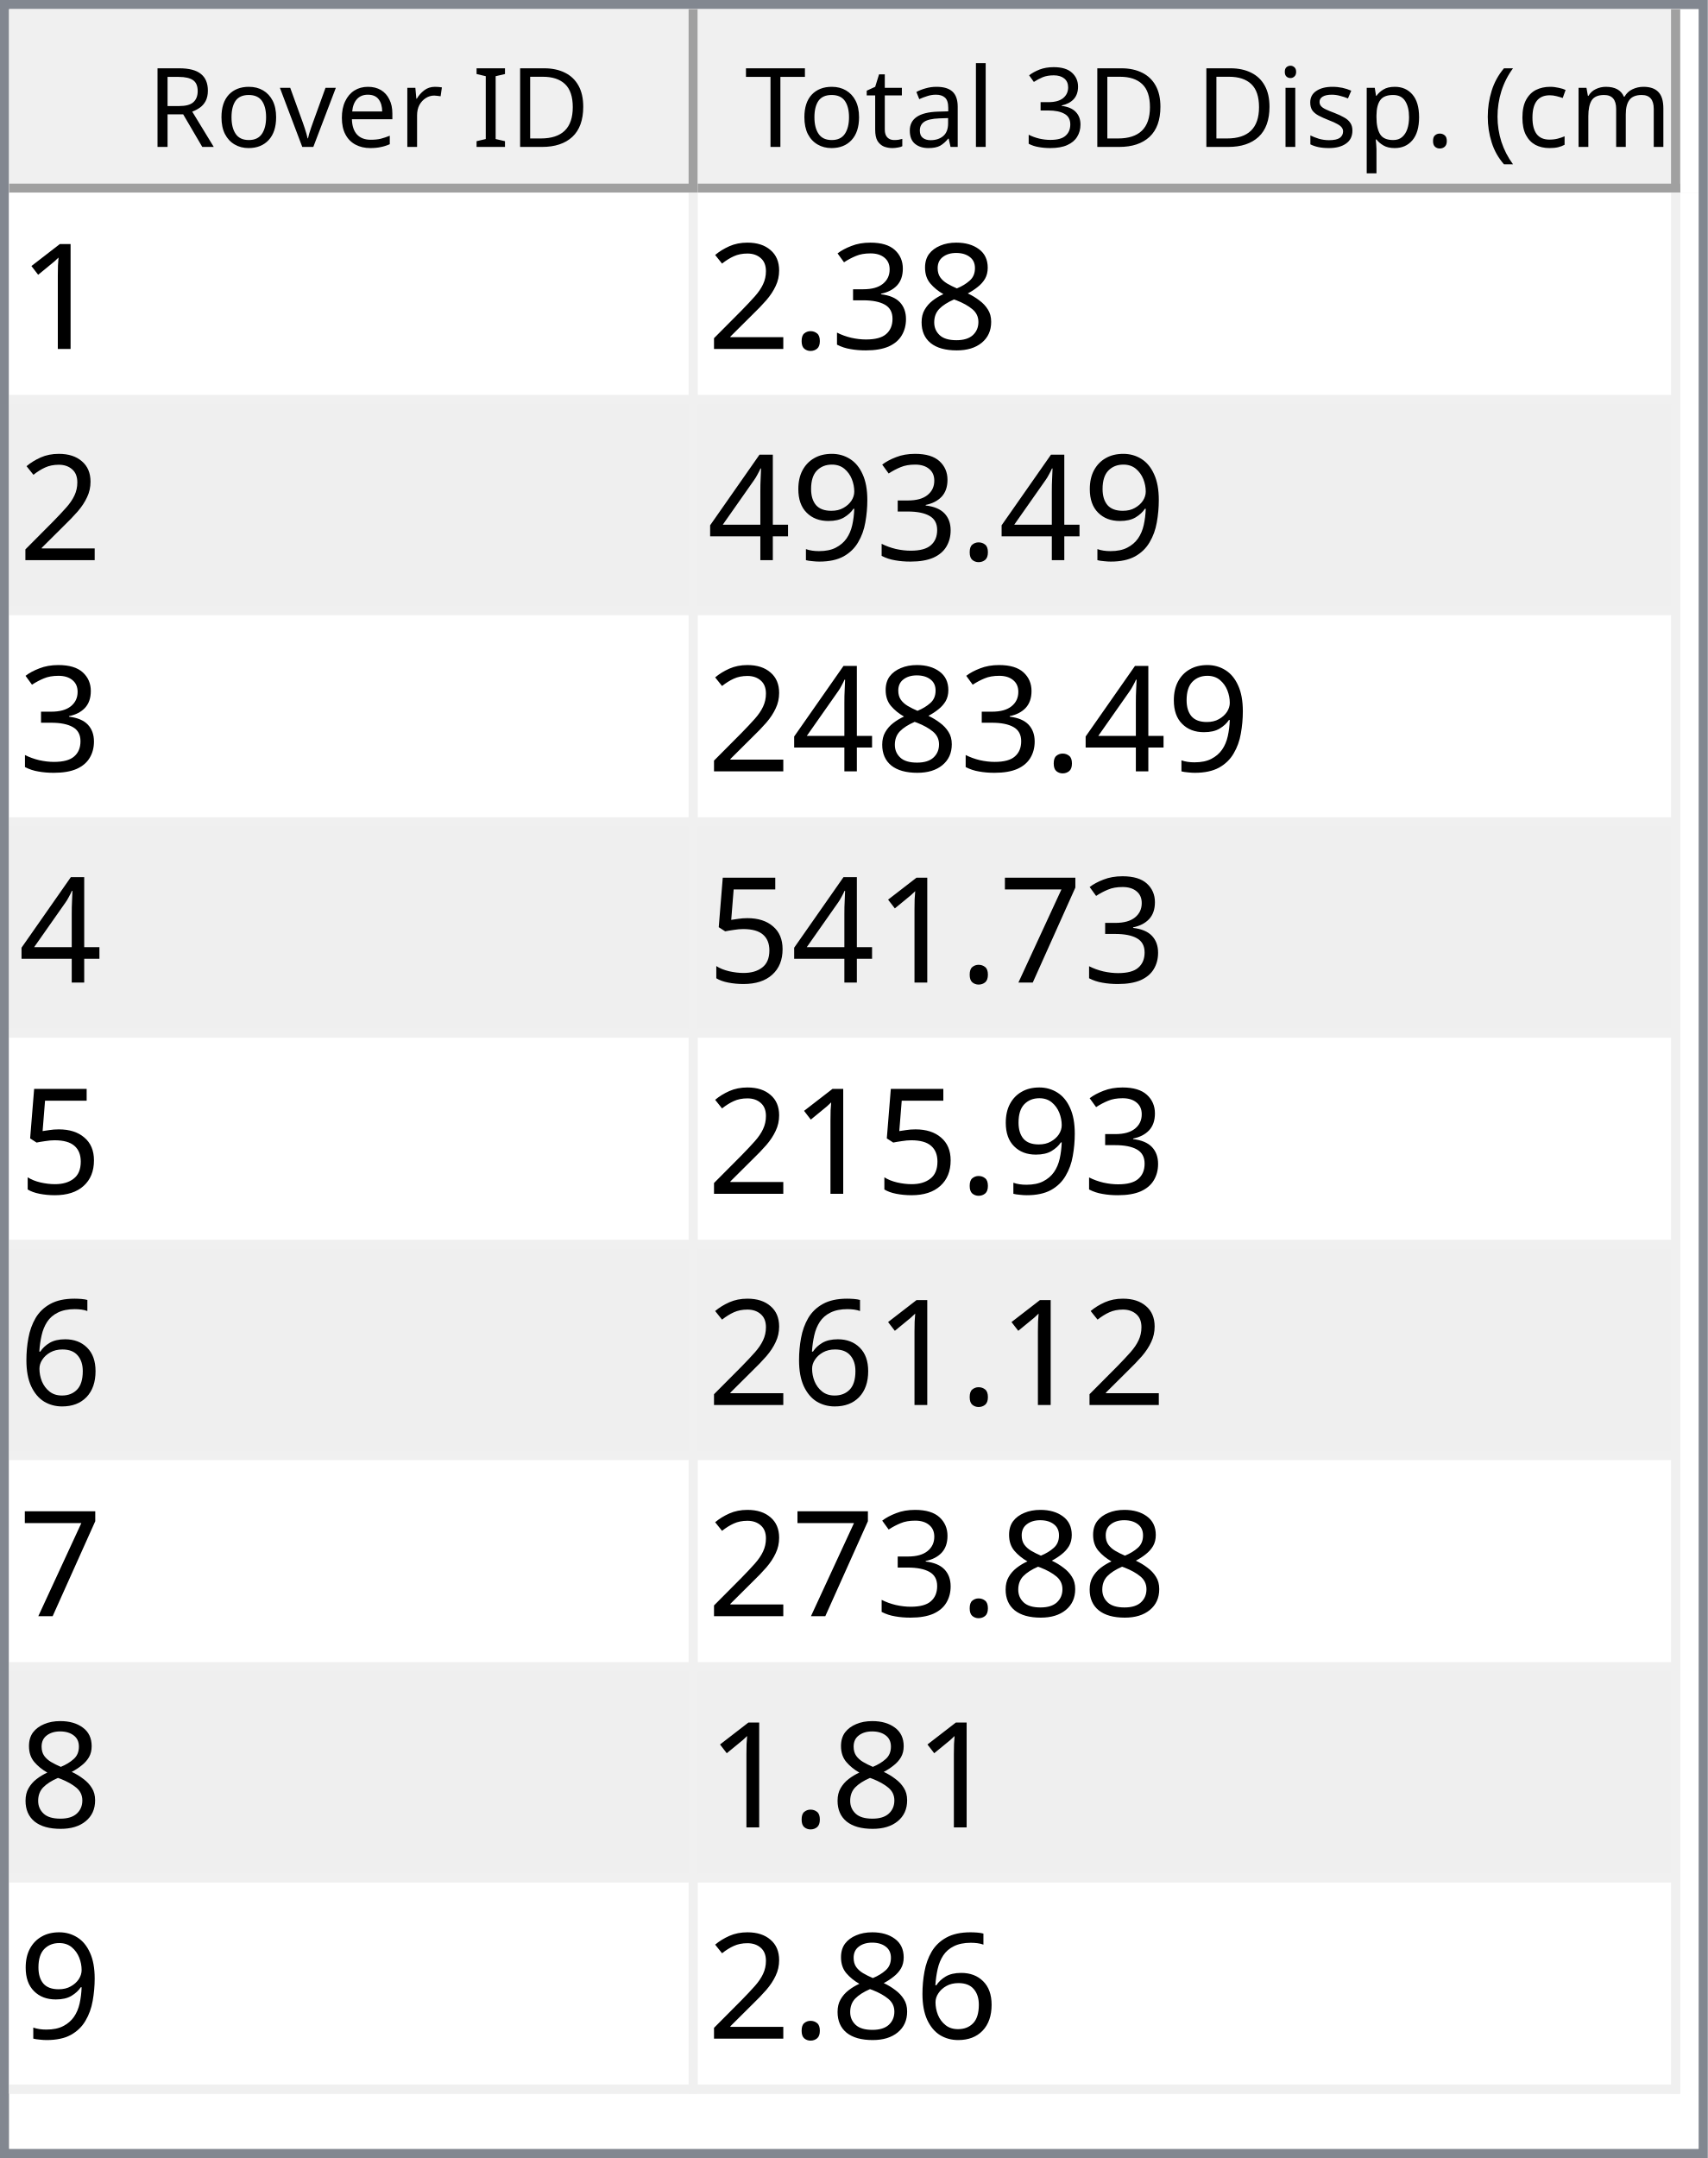
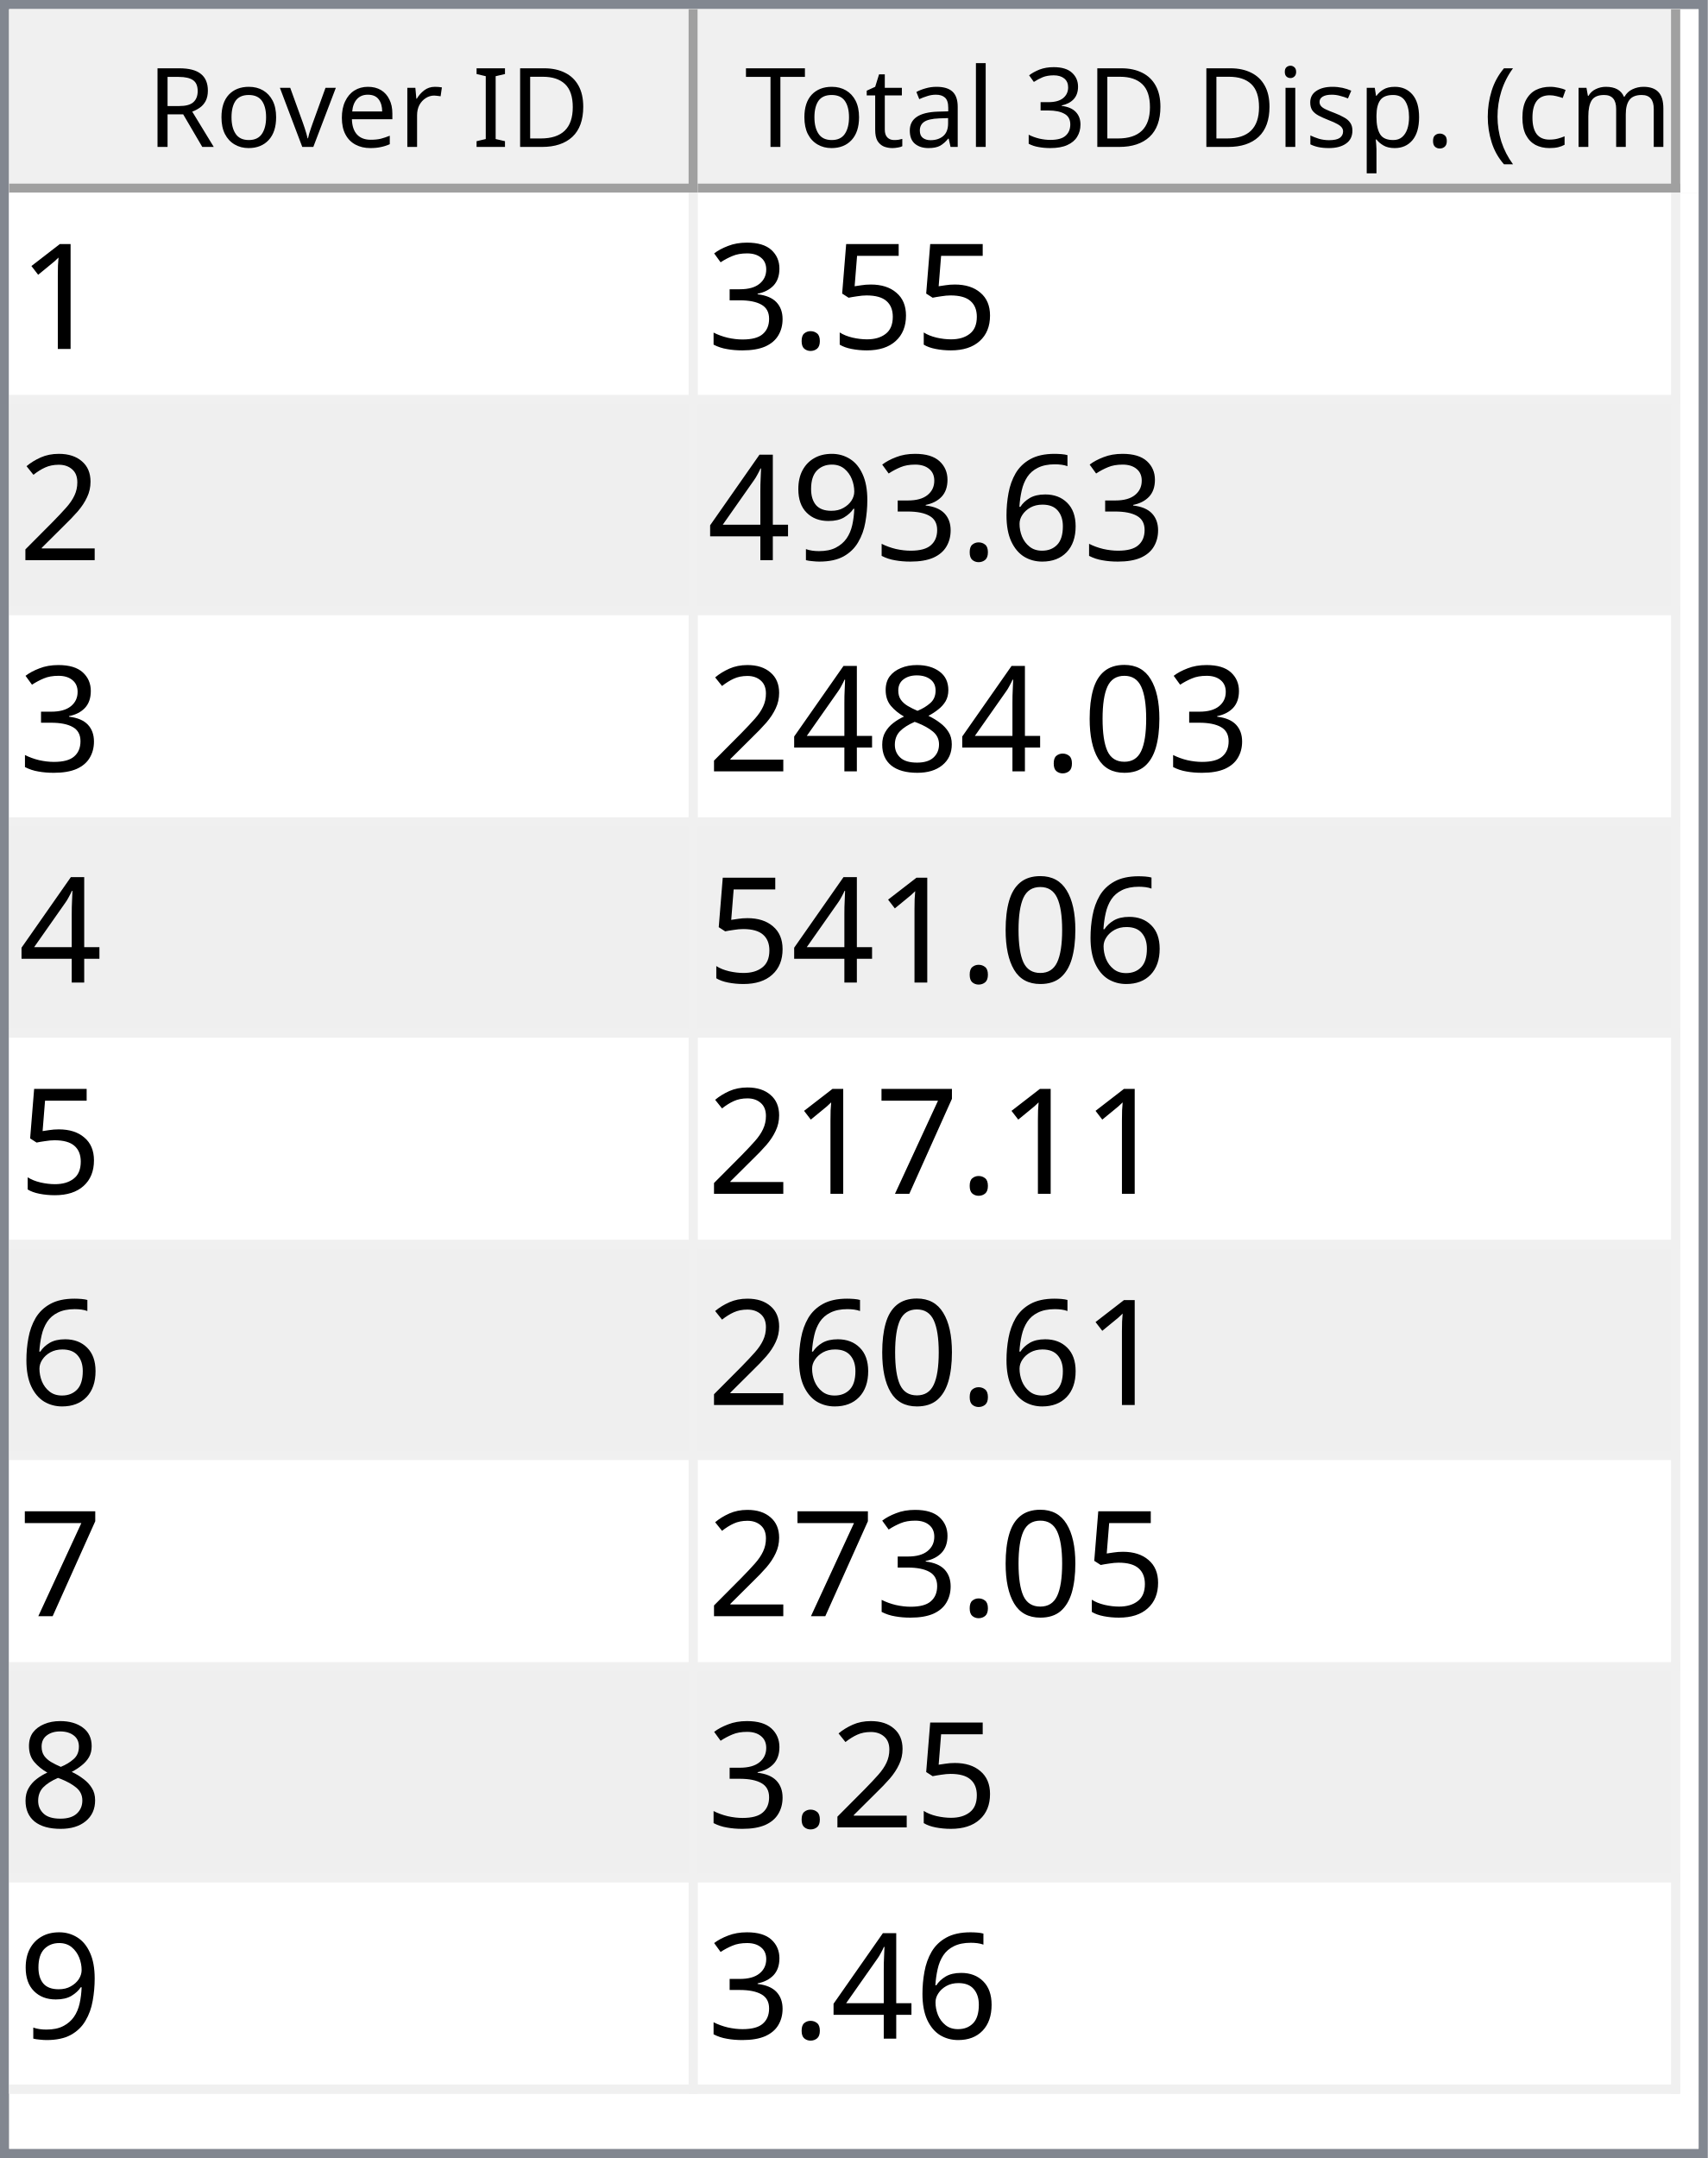
<svg xmlns="http://www.w3.org/2000/svg" style="fill-opacity:1; color-rendering:auto; color-interpolation:auto; text-rendering:auto; stroke:black; stroke-linecap:square; stroke-miterlimit:10; shape-rendering:auto; stroke-opacity:1; fill:black; stroke-dasharray:none; font-weight:normal; stroke-width:1; font-family:'Dialog'; font-style:normal; stroke-linejoin:miter; font-size:12px; stroke-dashoffset:0; image-rendering:auto;" width="186" height="235">
  <defs id="genericDefs" />
  <g>
    <defs id="defs1">
      <clipPath clipPathUnits="userSpaceOnUse" id="clipPath1">
        <path d="M0 0 L186 0 L186 235 L0 235 L0 0 Z" />
      </clipPath>
      <clipPath clipPathUnits="userSpaceOnUse" id="clipPath2">
        <path d="M0 0 L0 235 L186 235 L186 0 Z" />
      </clipPath>
      <clipPath clipPathUnits="userSpaceOnUse" id="clipPath3">
        <path d="M0 0 L0 20 L184 20 L184 0 Z" />
      </clipPath>
      <clipPath clipPathUnits="userSpaceOnUse" id="clipPath4">
        <path d="M0 0 L0 20 L75 20 L75 0 Z" />
      </clipPath>
      <clipPath clipPathUnits="userSpaceOnUse" id="clipPath5">
        <path d="M1 1 L1 19 L74 19 L74 1 Z" />
      </clipPath>
      <clipPath clipPathUnits="userSpaceOnUse" id="clipPath6">
        <path d="M0 0 L0 18 L73 18 L73 0 Z" />
      </clipPath>
      <clipPath clipPathUnits="userSpaceOnUse" id="clipPath7">
        <path d="M-0.5 -0.5 L-0.5 19.5 L74.5 19.5 L74.5 -0.5 Z" />
      </clipPath>
      <clipPath clipPathUnits="userSpaceOnUse" id="clipPath8">
        <path d="M0 0 L0 20 L107 20 L107 0 Z" />
      </clipPath>
      <clipPath clipPathUnits="userSpaceOnUse" id="clipPath9">
        <path d="M1 1 L1 19 L106 19 L106 1 Z" />
      </clipPath>
      <clipPath clipPathUnits="userSpaceOnUse" id="clipPath10">
        <path d="M0 0 L0 18 L105 18 L105 0 Z" />
      </clipPath>
      <clipPath clipPathUnits="userSpaceOnUse" id="clipPath11">
        <path d="M-0.5 -0.5 L-0.5 19.5 L106.5 19.5 L106.5 -0.5 Z" />
      </clipPath>
      <clipPath clipPathUnits="userSpaceOnUse" id="clipPath12">
        <path d="M0 0 L0 213 L184 213 L184 0 Z" />
      </clipPath>
      <clipPath clipPathUnits="userSpaceOnUse" id="clipPath13">
        <path d="M0 0 L0 207 L182 207 L182 0 Z" />
      </clipPath>
      <clipPath clipPathUnits="userSpaceOnUse" id="clipPath14">
        <path d="M-0.5 -0.5 L-0.5 206.5 L181.5 206.5 L181.5 -0.5 Z" />
      </clipPath>
      <clipPath clipPathUnits="userSpaceOnUse" id="clipPath15">
        <path d="M0 0 L0 22 L74 22 L74 0 Z" />
      </clipPath>
      <clipPath clipPathUnits="userSpaceOnUse" id="clipPath16">
        <path d="M0 0 L0 22 L106 22 L106 0 Z" />
      </clipPath>
      <font horiz-adv-x="64.551" id="font1">
        <font-face ascent="107.91" descent="25.098" units-per-em="100" style="font-style:normal; font-family:Segoe UI; font-weight:normal;" />
        <missing-glyph horiz-adv-x="64.551" d="M8.109 0 L8.109 68.266 L56.453 68.266 L56.453 0 L8.109 0 ZM15.328 7.234 L49.219 7.234 L49.219 61.031 L15.328 61.031 L15.328 7.234 Z" />
        <glyph unicode="D" horiz-adv-x="70.117" d="M9.188 0 L9.188 70.016 L28.516 70.016 Q65.531 70.016 65.531 35.891 Q65.531 19.672 55.25 9.836 Q44.969 0 27.734 0 L9.188 0 ZM17.391 62.594 L17.391 7.422 L27.828 7.422 Q41.609 7.422 49.273 14.797 Q56.938 22.172 56.938 35.688 Q56.938 62.594 28.328 62.594 L17.391 62.594 Z" />
        <glyph unicode="I" horiz-adv-x="26.611" d="M17.391 0 L9.188 0 L9.188 70.016 L17.391 70.016 L17.391 0 Z" />
        <glyph unicode=" " horiz-adv-x="27.393" d="" />
        <glyph unicode="r" horiz-adv-x="34.766" d="M34.188 41.891 Q32.078 43.5 28.125 43.5 Q23 43.5 19.555 38.672 Q16.109 33.844 16.109 25.484 L16.109 0 L8.109 0 L8.109 50 L16.109 50 L16.109 39.703 L16.312 39.703 Q18.016 44.969 21.531 47.922 Q25.047 50.875 29.391 50.875 Q32.516 50.875 34.188 50.203 L34.188 41.891 Z" />
        <glyph unicode="e" horiz-adv-x="52.295" d="M48.297 23 L12.984 23 Q13.188 14.656 17.484 10.109 Q21.781 5.562 29.297 5.562 Q37.75 5.562 44.828 11.141 L44.828 3.609 Q38.234 -1.172 27.391 -1.172 Q16.797 -1.172 10.742 5.641 Q4.688 12.453 4.688 24.812 Q4.688 36.469 11.305 43.82 Q17.922 51.172 27.734 51.172 Q37.547 51.172 42.922 44.828 Q48.297 38.484 48.297 27.203 L48.297 23 ZM40.094 29.781 Q40.047 36.719 36.75 40.578 Q33.453 44.438 27.594 44.438 Q21.922 44.438 17.969 40.383 Q14.016 36.328 13.094 29.781 L40.094 29.781 Z" />
        <glyph unicode="v" horiz-adv-x="47.9" d="M47.406 50 L27.484 0 L19.625 0 L0.688 50 L9.469 50 L22.172 13.672 Q23.578 9.672 23.922 6.688 L24.125 6.688 Q24.609 10.453 25.688 13.484 L38.969 50 L47.406 50 Z" />
        <glyph unicode="o" horiz-adv-x="58.594" d="M29 -1.172 Q17.922 -1.172 11.305 5.836 Q4.688 12.844 4.688 24.422 Q4.688 37.016 11.57 44.094 Q18.453 51.172 30.172 51.172 Q41.359 51.172 47.633 44.289 Q53.906 37.406 53.906 25.203 Q53.906 13.234 47.141 6.031 Q40.375 -1.172 29 -1.172 ZM29.594 44.438 Q21.875 44.438 17.383 39.188 Q12.891 33.938 12.891 24.703 Q12.891 15.828 17.43 10.695 Q21.969 5.562 29.594 5.562 Q37.359 5.562 41.531 10.594 Q45.703 15.625 45.703 24.906 Q45.703 34.281 41.531 39.359 Q37.359 44.438 29.594 44.438 Z" />
        <glyph unicode="R" horiz-adv-x="59.814" d="M59.375 0 L49.609 0 L37.891 19.625 Q36.281 22.359 34.766 24.289 Q33.25 26.219 31.664 27.438 Q30.078 28.656 28.25 29.219 Q26.422 29.781 24.125 29.781 L17.391 29.781 L17.391 0 L9.188 0 L9.188 70.016 L30.078 70.016 Q34.672 70.016 38.555 68.867 Q42.438 67.719 45.289 65.375 Q48.141 63.031 49.758 59.547 Q51.375 56.062 51.375 51.375 Q51.375 47.703 50.273 44.656 Q49.172 41.609 47.148 39.211 Q45.125 36.812 42.266 35.133 Q39.406 33.453 35.844 32.516 L35.844 32.328 Q37.594 31.547 38.891 30.547 Q40.188 29.547 41.359 28.18 Q42.531 26.812 43.68 25.078 Q44.828 23.344 46.234 21.047 L59.375 0 ZM17.391 62.594 L17.391 37.203 L28.516 37.203 Q31.594 37.203 34.203 38.133 Q36.812 39.062 38.719 40.797 Q40.625 42.531 41.703 45.047 Q42.781 47.562 42.781 50.688 Q42.781 56.297 39.141 59.445 Q35.5 62.594 28.609 62.594 L17.391 62.594 Z" />
        <glyph unicode=")" horiz-adv-x="30.176" d="M8.297 -15.922 L1.172 -15.922 Q16.406 2.344 16.406 26.812 Q16.406 51.469 1.078 70.016 L8.297 70.016 Q23.531 52.156 23.531 26.703 Q23.531 1.375 8.297 -15.922 Z" />
        <glyph unicode="m" horiz-adv-x="86.133" d="M79.109 0 L71.094 0 L71.094 28.719 Q71.094 37.016 68.531 40.727 Q65.969 44.438 59.906 44.438 Q54.781 44.438 51.195 39.75 Q47.609 35.062 47.609 28.516 L47.609 0 L39.594 0 L39.594 29.688 Q39.594 44.438 28.219 44.438 Q22.953 44.438 19.531 40.016 Q16.109 35.594 16.109 28.516 L16.109 0 L8.109 0 L8.109 50 L16.109 50 L16.109 42.094 L16.312 42.094 Q21.625 51.172 31.844 51.172 Q36.969 51.172 40.773 48.312 Q44.578 45.453 46 40.828 Q51.562 51.172 62.594 51.172 Q79.109 51.172 79.109 30.812 L79.109 0 Z" />
        <glyph unicode="c" horiz-adv-x="46.191" d="M42.188 2.297 Q36.422 -1.172 28.516 -1.172 Q17.828 -1.172 11.258 5.789 Q4.688 12.75 4.688 23.828 Q4.688 36.188 11.766 43.68 Q18.844 51.172 30.672 51.172 Q37.25 51.172 42.281 48.734 L42.281 40.531 Q36.719 44.438 30.375 44.438 Q22.703 44.438 17.797 38.945 Q12.891 33.453 12.891 24.516 Q12.891 15.719 17.508 10.641 Q22.125 5.562 29.891 5.562 Q36.422 5.562 42.188 9.906 L42.188 2.297 Z" />
        <glyph unicode="(" horiz-adv-x="30.176" d="M29.109 -15.922 L21.969 -15.922 Q6.844 1.375 6.844 26.703 Q6.844 52.156 21.969 70.016 L29.203 70.016 Q13.875 51.469 13.875 26.812 Q13.875 2.344 29.109 -15.922 Z" />
        <glyph unicode="." horiz-adv-x="21.68" d="M10.891 -1.078 Q8.641 -1.078 7.055 0.539 Q5.469 2.156 5.469 4.391 Q5.469 6.641 7.055 8.273 Q8.641 9.906 10.891 9.906 Q13.188 9.906 14.797 8.273 Q16.406 6.641 16.406 4.391 Q16.406 2.156 14.797 0.539 Q13.188 -1.078 10.891 -1.078 Z" />
        <glyph unicode="p" horiz-adv-x="58.789" d="M16.312 7.234 L16.109 7.234 L16.109 -23 L8.109 -23 L8.109 50 L16.109 50 L16.109 41.219 L16.312 41.219 Q22.219 51.172 33.594 51.172 Q43.266 51.172 48.688 44.461 Q54.109 37.75 54.109 26.469 Q54.109 13.922 48 6.375 Q41.891 -1.172 31.297 -1.172 Q21.578 -1.172 16.312 7.234 ZM16.109 27.391 L16.109 20.406 Q16.109 14.203 20.141 9.883 Q24.172 5.562 30.375 5.562 Q37.641 5.562 41.773 11.133 Q45.906 16.703 45.906 26.609 Q45.906 34.969 42.047 39.703 Q38.188 44.438 31.594 44.438 Q24.609 44.438 20.359 39.578 Q16.109 34.719 16.109 27.391 Z" />
        <glyph unicode="s" horiz-adv-x="42.432" d="M5.078 1.812 L5.078 10.406 Q11.625 5.562 19.484 5.562 Q30.031 5.562 30.031 12.594 Q30.031 14.594 29.125 15.992 Q28.219 17.391 26.68 18.461 Q25.141 19.531 23.07 20.383 Q21 21.234 18.609 22.172 Q15.281 23.484 12.766 24.828 Q10.25 26.172 8.57 27.859 Q6.891 29.547 6.031 31.695 Q5.172 33.844 5.172 36.719 Q5.172 40.234 6.789 42.945 Q8.406 45.656 11.086 47.484 Q13.766 49.312 17.211 50.242 Q20.656 51.172 24.312 51.172 Q30.812 51.172 35.938 48.922 L35.938 40.828 Q30.422 44.438 23.25 44.438 Q21 44.438 19.195 43.922 Q17.391 43.406 16.094 42.477 Q14.797 41.547 14.086 40.258 Q13.375 38.969 13.375 37.406 Q13.375 35.453 14.086 34.133 Q14.797 32.812 16.164 31.789 Q17.531 30.766 19.484 29.938 Q21.438 29.109 23.922 28.125 Q27.25 26.859 29.883 25.516 Q32.516 24.172 34.375 22.484 Q36.234 20.797 37.234 18.602 Q38.234 16.406 38.234 13.375 Q38.234 9.672 36.602 6.938 Q34.969 4.203 32.234 2.398 Q29.5 0.594 25.93 -0.289 Q22.359 -1.172 18.453 -1.172 Q10.75 -1.172 5.078 1.812 Z" />
        <glyph unicode="i" horiz-adv-x="24.219" d="M12.203 62.703 Q10.062 62.703 8.547 64.164 Q7.031 65.625 7.031 67.875 Q7.031 70.125 8.547 71.609 Q10.062 73.094 12.203 73.094 Q14.406 73.094 15.945 71.609 Q17.484 70.125 17.484 67.875 Q17.484 65.719 15.945 64.211 Q14.406 62.703 12.203 62.703 ZM16.109 0 L8.109 0 L8.109 50 L16.109 50 L16.109 0 Z" />
        <glyph unicode="3" horiz-adv-x="53.906" d="M46.531 19.828 Q46.531 15.094 44.75 11.211 Q42.969 7.328 39.719 4.57 Q36.469 1.812 31.93 0.297 Q27.391 -1.219 21.922 -1.219 Q11.922 -1.219 6 2.594 L6 11.188 Q13.094 5.609 22.219 5.609 Q25.875 5.609 28.828 6.539 Q31.781 7.469 33.906 9.227 Q36.031 10.984 37.18 13.477 Q38.328 15.969 38.328 19.094 Q38.328 32.812 18.797 32.812 L12.984 32.812 L12.984 39.594 L18.5 39.594 Q35.797 39.594 35.797 52.484 Q35.797 64.406 22.609 64.406 Q15.188 64.406 8.688 59.422 L8.688 67.188 Q15.375 71.188 24.609 71.188 Q29 71.188 32.57 69.969 Q36.141 68.75 38.68 66.555 Q41.219 64.359 42.609 61.281 Q44 58.203 44 54.5 Q44 40.672 30.031 36.719 L30.031 36.531 Q33.594 36.141 36.625 34.797 Q39.656 33.453 41.852 31.305 Q44.047 29.156 45.289 26.25 Q46.531 23.344 46.531 19.828 Z" />
        <glyph unicode="l" horiz-adv-x="24.219" d="M16.109 0 L8.109 0 L8.109 74.031 L16.109 74.031 L16.109 0 Z" />
        <glyph unicode="a" horiz-adv-x="50.879" d="M43.891 0 L35.891 0 L35.891 7.812 L35.688 7.812 Q30.469 -1.172 20.312 -1.172 Q12.844 -1.172 8.617 2.781 Q4.391 6.734 4.391 13.281 Q4.391 27.297 20.906 29.594 L35.891 31.688 Q35.891 44.438 25.594 44.438 Q16.547 44.438 9.281 38.281 L9.281 46.484 Q16.656 51.172 26.266 51.172 Q43.891 51.172 43.891 32.516 L43.891 0 ZM35.891 25.297 L23.828 23.641 Q18.266 22.859 15.43 20.875 Q12.594 18.891 12.594 13.875 Q12.594 10.203 15.211 7.883 Q17.828 5.562 22.172 5.562 Q28.125 5.562 32.008 9.742 Q35.891 13.922 35.891 20.312 L35.891 25.297 Z" />
        <glyph unicode="t" horiz-adv-x="33.887" d="M31.297 0.484 Q28.469 -1.078 23.828 -1.078 Q10.688 -1.078 10.688 13.578 L10.688 43.172 L2.094 43.172 L2.094 50 L10.688 50 L10.688 62.203 L18.703 64.797 L18.703 50 L31.297 50 L31.297 43.172 L18.703 43.172 L18.703 14.984 Q18.703 9.969 20.414 7.82 Q22.125 5.672 26.078 5.672 Q29.109 5.672 31.297 7.328 L31.297 0.484 Z" />
        <glyph unicode="T" horiz-adv-x="52.393" d="M50.594 62.594 L30.375 62.594 L30.375 0 L22.172 0 L22.172 62.594 L2 62.594 L2 70.016 L50.594 70.016 L50.594 62.594 Z" />
      </font>
      <font horiz-adv-x="75.0" id="font2">
        <font-face ascent="100.537" descent="21.973" units-per-em="100" style="font-style:normal; font-family:sans-serif; font-weight:normal;" />
        <missing-glyph horiz-adv-x="75.0" d="M12.5 0 L12.5 62.5 L62.5 62.5 L62.5 0 L12.5 0 ZM14.062 1.562 L60.938 1.562 L60.938 60.938 L14.062 60.938 L14.062 1.562 Z" />
        <glyph unicode="1" horiz-adv-x="55.615" d="M37.25 0 L28.469 0 L28.469 56 Q25.297 52.984 20.141 49.953 Q14.984 46.922 10.891 45.406 L10.891 53.906 Q18.266 57.375 23.781 62.305 Q29.297 67.234 31.594 71.875 L37.25 71.875 L37.25 0 Z" />
-         <glyph unicode="8" horiz-adv-x="55.615" d="M17.672 38.812 Q12.203 40.828 9.57 44.539 Q6.938 48.25 6.938 53.422 Q6.938 61.234 12.555 66.555 Q18.172 71.875 27.484 71.875 Q36.859 71.875 42.578 66.43 Q48.297 60.984 48.297 53.172 Q48.297 48.188 45.68 44.508 Q43.062 40.828 37.75 38.812 Q44.344 36.672 47.781 31.883 Q51.219 27.094 51.219 20.453 Q51.219 11.281 44.727 5.031 Q38.234 -1.219 27.641 -1.219 Q17.047 -1.219 10.547 5.055 Q4.047 11.328 4.047 20.703 Q4.047 27.688 7.594 32.398 Q11.141 37.109 17.672 38.812 ZM15.922 53.719 Q15.922 48.641 19.195 45.414 Q22.469 42.188 27.688 42.188 Q32.766 42.188 36.016 45.383 Q39.266 48.578 39.266 53.219 Q39.266 58.062 35.914 61.359 Q32.562 64.656 27.594 64.656 Q22.562 64.656 19.242 61.43 Q15.922 58.203 15.922 53.719 ZM13.094 20.656 Q13.094 16.891 14.875 13.375 Q16.656 9.859 20.172 7.93 Q23.688 6 27.734 6 Q34.031 6 38.133 10.055 Q42.234 14.109 42.234 20.359 Q42.234 26.703 38.016 30.859 Q33.797 35.016 27.438 35.016 Q21.234 35.016 17.164 30.914 Q13.094 26.812 13.094 20.656 Z" />
+         <glyph unicode="5" horiz-adv-x="55.615" d="M4.156 18.75 L13.375 19.531 Q14.406 12.797 18.141 9.398 Q21.875 6 27.156 6 Q33.5 6 37.891 10.789 Q42.281 15.578 42.281 23.484 Q42.281 31 38.062 35.352 Q33.844 39.703 27 39.703 Q22.75 39.703 19.336 37.773 Q15.922 35.844 13.969 32.766 L5.719 33.844 L12.641 70.609 L48.25 70.609 L48.25 62.203 L19.672 62.203 L15.828 42.969 Q22.266 47.469 29.344 47.469 Q38.719 47.469 45.164 40.969 Q51.609 34.469 51.609 24.266 Q51.609 14.547 45.953 7.469 Q39.062 -1.219 27.156 -1.219 Q17.391 -1.219 11.211 4.25 Q5.031 9.719 4.156 18.75 Z" />
+         <glyph unicode="." horiz-adv-x="27.783" d="M9.078 0 L9.078 10.016 L19.094 10.016 L19.094 0 L9.078 0 Z" />
        <glyph unicode="3" horiz-adv-x="55.615" d="M4.203 18.891 L12.984 20.062 Q14.5 12.594 18.141 9.297 Q21.781 6 27 6 Q33.203 6 37.477 10.297 Q41.75 14.594 41.75 20.953 Q41.75 27 37.797 30.93 Q33.844 34.859 27.734 34.859 Q25.25 34.859 21.531 33.891 L22.516 41.609 Q23.391 41.5 23.922 41.5 Q29.547 41.5 34.039 44.43 Q38.531 47.359 38.531 53.469 Q38.531 58.297 35.258 61.477 Q31.984 64.656 26.812 64.656 Q21.688 64.656 18.266 61.43 Q14.844 58.203 13.875 51.766 L5.078 53.328 Q6.688 62.156 12.398 67.016 Q18.109 71.875 26.609 71.875 Q32.469 71.875 37.398 69.359 Q42.328 66.844 44.945 62.5 Q47.562 58.156 47.562 53.266 Q47.562 48.641 45.07 44.828 Q42.578 41.016 37.703 38.766 Q44.047 37.312 47.562 32.695 Q51.078 28.078 51.078 21.141 Q51.078 11.766 44.242 5.25 Q37.406 -1.266 26.953 -1.266 Q17.531 -1.266 11.305 4.352 Q5.078 9.969 4.203 18.891 Z" />
-         <glyph unicode="." horiz-adv-x="27.783" d="M9.078 0 L9.078 10.016 L19.094 10.016 L19.094 0 L9.078 0 Z" />
        <glyph unicode="2" horiz-adv-x="55.615" d="M50.344 8.453 L50.344 0 L3.031 0 Q2.938 3.172 4.047 6.109 Q5.859 10.938 9.836 15.625 Q13.812 20.312 21.344 26.469 Q33.016 36.031 37.117 41.625 Q41.219 47.219 41.219 52.203 Q41.219 57.422 37.477 61.008 Q33.734 64.594 27.734 64.594 Q21.391 64.594 17.578 60.789 Q13.766 56.984 13.719 50.25 L4.688 51.172 Q5.609 61.281 11.664 66.578 Q17.719 71.875 27.938 71.875 Q38.234 71.875 44.242 66.164 Q50.25 60.453 50.25 52 Q50.25 47.703 48.492 43.555 Q46.734 39.406 42.656 34.812 Q38.578 30.219 29.109 22.219 Q21.188 15.578 18.945 13.211 Q16.703 10.844 15.234 8.453 L50.344 8.453 Z" />
+         <glyph unicode="6" horiz-adv-x="55.615" d="M49.75 54.047 L41.016 53.375 Q39.844 58.547 37.703 60.891 Q34.125 64.656 28.906 64.656 Q24.703 64.656 21.531 62.312 Q17.391 59.281 14.992 53.469 Q12.594 47.656 12.5 36.922 Q15.672 41.75 20.266 44.094 Q24.859 46.438 29.891 46.438 Q38.672 46.438 44.852 39.969 Q51.031 33.5 51.031 23.25 Q51.031 16.5 48.125 10.719 Q45.219 4.938 40.141 1.859 Q35.062 -1.219 28.609 -1.219 Q17.625 -1.219 10.695 6.859 Q3.766 14.938 3.766 33.5 Q3.766 54.25 11.422 63.672 Q18.109 71.875 29.438 71.875 Q37.891 71.875 43.289 67.141 Q48.688 62.406 49.75 54.047 ZM13.875 23.188 Q13.875 18.656 15.797 14.508 Q17.719 10.359 21.188 8.18 Q24.656 6 28.469 6 Q34.031 6 38.039 10.492 Q42.047 14.984 42.047 22.703 Q42.047 30.125 38.086 34.398 Q34.125 38.672 28.125 38.672 Q22.172 38.672 18.023 34.398 Q13.875 30.125 13.875 23.188 Z" />
        <glyph unicode="9" horiz-adv-x="55.615" d="M5.469 16.547 L13.922 17.328 Q14.984 11.375 18.016 8.688 Q21.047 6 25.781 6 Q29.828 6 32.883 7.859 Q35.938 9.719 37.891 12.82 Q39.844 15.922 41.164 21.195 Q42.484 26.469 42.484 31.938 Q42.484 32.516 42.438 33.688 Q39.797 29.5 35.234 26.883 Q30.672 24.266 25.344 24.266 Q16.453 24.266 10.305 30.711 Q4.156 37.156 4.156 47.703 Q4.156 58.594 10.578 65.234 Q17 71.875 26.656 71.875 Q33.641 71.875 39.43 68.117 Q45.219 64.359 48.219 57.398 Q51.219 50.438 51.219 37.25 Q51.219 23.531 48.242 15.406 Q45.266 7.281 39.383 3.031 Q33.5 -1.219 25.594 -1.219 Q17.188 -1.219 11.867 3.445 Q6.547 8.109 5.469 16.547 ZM41.453 48.141 Q41.453 55.719 37.43 60.156 Q33.406 64.594 27.734 64.594 Q21.875 64.594 17.531 59.812 Q13.188 55.031 13.188 47.406 Q13.188 40.578 17.312 36.305 Q21.438 32.031 27.484 32.031 Q33.594 32.031 37.523 36.305 Q41.453 40.578 41.453 48.141 Z" />
        <glyph unicode="4" horiz-adv-x="55.615" d="M32.328 0 L32.328 17.141 L1.266 17.141 L1.266 25.203 L33.938 71.578 L41.109 71.578 L41.109 25.203 L50.781 25.203 L50.781 17.141 L41.109 17.141 L41.109 0 L32.328 0 ZM32.328 25.203 L32.328 57.469 L9.906 25.203 L32.328 25.203 Z" />
+         <glyph unicode="0" horiz-adv-x="55.615" d="M4.156 35.297 Q4.156 48 6.766 55.742 Q9.375 63.484 14.523 67.68 Q19.672 71.875 27.484 71.875 Q33.25 71.875 37.594 69.555 Q41.938 67.234 44.773 62.867 Q47.609 58.5 49.219 52.227 Q50.828 45.953 50.828 35.297 Q50.828 22.703 48.242 14.969 Q45.656 7.234 40.508 3.008 Q35.359 -1.219 27.484 -1.219 Q17.141 -1.219 11.234 6.203 Q4.156 15.141 4.156 35.297 ZM13.188 35.297 Q13.188 17.672 17.312 11.836 Q21.438 6 27.484 6 Q33.547 6 37.672 11.859 Q41.797 17.719 41.797 35.297 Q41.797 52.984 37.672 58.789 Q33.547 64.594 27.391 64.594 Q21.344 64.594 17.719 59.469 Q13.188 52.938 13.188 35.297 Z" />
+         <glyph unicode="8" horiz-adv-x="55.615" d="M17.672 38.812 Q12.203 40.828 9.57 44.539 Q6.938 48.25 6.938 53.422 Q6.938 61.234 12.555 66.555 Q18.172 71.875 27.484 71.875 Q36.859 71.875 42.578 66.43 Q48.297 60.984 48.297 53.172 Q48.297 48.188 45.68 44.508 Q43.062 40.828 37.75 38.812 Q44.344 36.672 47.781 31.883 Q51.219 27.094 51.219 20.453 Q51.219 11.281 44.727 5.031 Q38.234 -1.219 27.641 -1.219 Q17.047 -1.219 10.547 5.055 Q4.047 11.328 4.047 20.703 Q4.047 27.688 7.594 32.398 Q11.141 37.109 17.672 38.812 ZM15.922 53.719 Q15.922 48.641 19.195 45.414 Q22.469 42.188 27.688 42.188 Q32.766 42.188 36.016 45.383 Q39.266 48.578 39.266 53.219 Q39.266 58.062 35.914 61.359 Q32.562 64.656 27.594 64.656 Q22.562 64.656 19.242 61.43 Q15.922 58.203 15.922 53.719 ZM13.094 20.656 Q13.094 16.891 14.875 13.375 Q16.656 9.859 20.172 7.93 Q23.688 6 27.734 6 Q34.031 6 38.133 10.055 Q42.234 14.109 42.234 20.359 Q42.234 26.703 38.016 30.859 Q33.797 35.016 27.438 35.016 Q21.234 35.016 17.164 30.914 Q13.094 26.812 13.094 20.656 Z" />
        <glyph unicode="7" horiz-adv-x="55.615" d="M4.734 62.203 L4.734 70.656 L51.078 70.656 L51.078 63.812 Q44.234 56.547 37.523 44.484 Q30.812 32.422 27.156 19.672 Q24.516 10.688 23.781 0 L14.75 0 Q14.891 8.453 18.062 20.414 Q21.234 32.375 27.172 43.484 Q33.109 54.594 39.797 62.203 L4.734 62.203 Z" />
-         <glyph unicode="5" horiz-adv-x="55.615" d="M4.156 18.75 L13.375 19.531 Q14.406 12.797 18.141 9.398 Q21.875 6 27.156 6 Q33.5 6 37.891 10.789 Q42.281 15.578 42.281 23.484 Q42.281 31 38.062 35.352 Q33.844 39.703 27 39.703 Q22.75 39.703 19.336 37.773 Q15.922 35.844 13.969 32.766 L5.719 33.844 L12.641 70.609 L48.25 70.609 L48.25 62.203 L19.672 62.203 L15.828 42.969 Q22.266 47.469 29.344 47.469 Q38.719 47.469 45.164 40.969 Q51.609 34.469 51.609 24.266 Q51.609 14.547 45.953 7.469 Q39.062 -1.219 27.156 -1.219 Q17.391 -1.219 11.211 4.25 Q5.031 9.719 4.156 18.75 Z" />
-         <glyph unicode="6" horiz-adv-x="55.615" d="M49.75 54.047 L41.016 53.375 Q39.844 58.547 37.703 60.891 Q34.125 64.656 28.906 64.656 Q24.703 64.656 21.531 62.312 Q17.391 59.281 14.992 53.469 Q12.594 47.656 12.5 36.922 Q15.672 41.75 20.266 44.094 Q24.859 46.438 29.891 46.438 Q38.672 46.438 44.852 39.969 Q51.031 33.5 51.031 23.25 Q51.031 16.5 48.125 10.719 Q45.219 4.938 40.141 1.859 Q35.062 -1.219 28.609 -1.219 Q17.625 -1.219 10.695 6.859 Q3.766 14.938 3.766 33.5 Q3.766 54.25 11.422 63.672 Q18.109 71.875 29.438 71.875 Q37.891 71.875 43.289 67.141 Q48.688 62.406 49.75 54.047 ZM13.875 23.188 Q13.875 18.656 15.797 14.508 Q17.719 10.359 21.188 8.18 Q24.656 6 28.469 6 Q34.031 6 38.039 10.492 Q42.047 14.984 42.047 22.703 Q42.047 30.125 38.086 34.398 Q34.125 38.672 28.125 38.672 Q22.172 38.672 18.023 34.398 Q13.875 30.125 13.875 23.188 Z" />
      </font>
    </defs>
    <g style="fill:white; stroke:white;">
      <rect x="0" y="0" width="186" style="clip-path:url(#clipPath1); stroke:none;" height="235" />
    </g>
    <g style="fill:white; text-rendering:optimizeSpeed; color-rendering:optimizeSpeed; image-rendering:optimizeSpeed; shape-rendering:crispEdges; stroke:white; color-interpolation:sRGB;">
      <rect x="0" width="186" height="235" y="0" style="stroke:none;" />
      <path style="stroke:none;" d="M0 235 L186 235 L186 0 L0 0 Z" />
    </g>
    <g style="fill:rgb(240,240,240); font-family:'Segoe UI'; stroke:rgb(240,240,240);">
      <rect x="0" y="0" width="186" style="clip-path:url(#clipPath2); stroke:none;" height="235" />
    </g>
    <g style="fill:rgb(130,135,144); font-family:'Segoe UI'; stroke:rgb(130,135,144);">
      <path d="M0 0 L186 0 L186 235 L0 235 L0 0 ZM1 1 L185 1 L185 234 L1 234 L1 1 Z" style="fill-rule:evenodd; clip-path:url(#clipPath2); stroke:none;" />
    </g>
    <g style="fill:white; font-family:'Segoe UI'; stroke:white;" transform="translate(1,1)">
      <rect x="0" y="0" width="184" style="clip-path:url(#clipPath3); stroke:none;" height="20" />
    </g>
    <g style="fill:rgb(240,240,240); font-family:'Segoe UI'; stroke:rgb(240,240,240);" transform="translate(1,1)">
      <rect x="0" y="0" width="75" style="clip-path:url(#clipPath4); stroke:none;" height="20" />
    </g>
    <g style="font-family:'Segoe UI';" transform="translate(2,2)">
      <text x="14" xml:space="preserve" y="14" style="clip-path:url(#clipPath6); stroke:none;">Rover ID</text>
    </g>
    <g style="fill:rgb(160,160,160); font-family:'Segoe UI'; stroke:rgb(160,160,160); stroke-linejoin:bevel;" transform="translate(1.5,1.5)">
      <line x1="74" x2="74" y1="0" style="fill:none; clip-path:url(#clipPath7);" y2="19" />
    </g>
    <g style="fill:rgb(160,160,160); font-family:'Segoe UI'; stroke:rgb(160,160,160); stroke-linejoin:bevel;" transform="matrix(1,0,0,1,1,1) translate(0.5,0.5)">
      <line x1="0" x2="74" y1="19" style="fill:none; clip-path:url(#clipPath7);" y2="19" />
    </g>
    <g style="fill:rgb(240,240,240); font-family:'Segoe UI'; stroke:rgb(240,240,240);" transform="translate(76,1)">
      <rect x="0" y="0" width="107" style="clip-path:url(#clipPath8); stroke:none;" height="20" />
    </g>
    <g style="font-family:'Segoe UI';" transform="translate(77,2)">
      <text x="1" xml:space="preserve" y="14" style="clip-path:url(#clipPath10); stroke:none;"> Total 3D Disp. (cm)</text>
    </g>
    <g style="fill:rgb(160,160,160); font-family:'Segoe UI'; stroke:rgb(160,160,160); stroke-linejoin:bevel;" transform="translate(76.5,1.5)">
      <line x1="106" x2="106" y1="0" style="fill:none; clip-path:url(#clipPath11);" y2="19" />
    </g>
    <g style="fill:rgb(160,160,160); font-family:'Segoe UI'; stroke:rgb(160,160,160); stroke-linejoin:bevel;" transform="matrix(1,0,0,1,76,1) translate(0.5,0.5)">
      <line x1="0" x2="106" y1="19" style="fill:none; clip-path:url(#clipPath11);" y2="19" />
    </g>
    <g style="fill:white; font-family:'Segoe UI'; stroke:white;" transform="translate(1,21)">
      <rect x="0" y="0" width="184" style="clip-path:url(#clipPath12); stroke:none;" height="213" />
    </g>
    <g style="fill:rgb(240,240,240); font-size:16px; font-family:sans-serif; stroke:rgb(240,240,240);" transform="translate(1,21)">
      <rect x="0" y="0" width="182" style="clip-path:url(#clipPath13); stroke:none;" height="207" />
      <line transform="translate(0.5,0.5)" x1="0" x2="181" y1="22" style="clip-path:url(#clipPath14); fill:none; stroke-linejoin:bevel;" y2="22" />
    </g>
    <g transform="matrix(1,0,0,1,1,21) translate(0.5,0.5)" style="fill:rgb(240,240,240); font-size:16px; font-family:sans-serif; stroke:rgb(240,240,240); stroke-linejoin:bevel;">
      <line x1="0" x2="181" y1="45" style="fill:none; clip-path:url(#clipPath14);" y2="45" />
    </g>
    <g transform="matrix(1,0,0,1,1,21) translate(0.5,0.5)" style="fill:rgb(240,240,240); font-size:16px; font-family:sans-serif; stroke:rgb(240,240,240); stroke-linejoin:bevel;">
      <line x1="0" x2="181" y1="68" style="fill:none; clip-path:url(#clipPath14);" y2="68" />
    </g>
    <g transform="matrix(1,0,0,1,1,21) translate(0.5,0.5)" style="fill:rgb(240,240,240); font-size:16px; font-family:sans-serif; stroke:rgb(240,240,240); stroke-linejoin:bevel;">
      <line x1="0" x2="181" y1="91" style="fill:none; clip-path:url(#clipPath14);" y2="91" />
    </g>
    <g transform="matrix(1,0,0,1,1,21) translate(0.5,0.5)" style="fill:rgb(240,240,240); font-size:16px; font-family:sans-serif; stroke:rgb(240,240,240); stroke-linejoin:bevel;">
      <line x1="0" x2="181" y1="114" style="fill:none; clip-path:url(#clipPath14);" y2="114" />
    </g>
    <g transform="matrix(1,0,0,1,1,21) translate(0.5,0.5)" style="fill:rgb(240,240,240); font-size:16px; font-family:sans-serif; stroke:rgb(240,240,240); stroke-linejoin:bevel;">
      <line x1="0" x2="181" y1="137" style="fill:none; clip-path:url(#clipPath14);" y2="137" />
    </g>
    <g transform="matrix(1,0,0,1,1,21) translate(0.5,0.5)" style="fill:rgb(240,240,240); font-size:16px; font-family:sans-serif; stroke:rgb(240,240,240); stroke-linejoin:bevel;">
      <line x1="0" x2="181" y1="160" style="fill:none; clip-path:url(#clipPath14);" y2="160" />
    </g>
    <g transform="matrix(1,0,0,1,1,21) translate(0.5,0.5)" style="fill:rgb(240,240,240); font-size:16px; font-family:sans-serif; stroke:rgb(240,240,240); stroke-linejoin:bevel;">
      <line x1="0" x2="181" y1="183" style="fill:none; clip-path:url(#clipPath14);" y2="183" />
    </g>
    <g transform="matrix(1,0,0,1,1,21) translate(0.5,0.5)" style="fill:rgb(240,240,240); font-size:16px; font-family:sans-serif; stroke:rgb(240,240,240); stroke-linejoin:bevel;">
      <line x1="0" x2="181" y1="206" style="fill:none; clip-path:url(#clipPath14);" y2="206" />
    </g>
    <g transform="matrix(1,0,0,1,1,21) translate(0.5,0.5)" style="fill:rgb(240,240,240); font-size:16px; font-family:sans-serif; stroke:rgb(240,240,240); stroke-linejoin:bevel;">
      <line x1="74" x2="74" y1="0" style="fill:none; clip-path:url(#clipPath14);" y2="206" />
    </g>
    <g transform="matrix(1,0,0,1,1,21) translate(0.5,0.5)" style="fill:rgb(240,240,240); font-size:16px; font-family:sans-serif; stroke:rgb(240,240,240); stroke-linejoin:bevel;">
      <line x1="181" x2="181" y1="0" style="fill:none; clip-path:url(#clipPath14);" y2="206" />
    </g>
    <g style="fill:white; font-size:16px; font-family:sans-serif; stroke:white;" transform="matrix(1,0,0,1,1,21)">
      <rect x="0" y="0" width="74" style="clip-path:url(#clipPath15); stroke:none;" height="22" />
      <text x="1" y="17" style="fill:black; clip-path:url(#clipPath15); stroke:none;" xml:space="preserve">1</text>
    </g>
    <g style="fill:white; font-size:16px; font-family:sans-serif; stroke:white;" transform="matrix(1,0,0,1,1,21) translate(75,0)">
      <rect x="0" y="0" width="106" style="clip-path:url(#clipPath16); stroke:none;" height="22" />
-       <text x="1" y="17" style="fill:black; clip-path:url(#clipPath16); stroke:none;" xml:space="preserve">2.38</text>
+       <text x="1" y="17" style="fill:black; clip-path:url(#clipPath16); stroke:none;" xml:space="preserve">3.55</text>
    </g>
    <g style="fill:rgb(239,239,239); font-size:16px; font-family:sans-serif; stroke:rgb(239,239,239);" transform="matrix(1,0,0,1,1,21) translate(0,23)">
      <rect x="0" y="0" width="74" style="clip-path:url(#clipPath15); stroke:none;" height="22" />
      <text x="1" y="17" style="fill:black; clip-path:url(#clipPath15); stroke:none;" xml:space="preserve">2</text>
    </g>
    <g style="fill:rgb(239,239,239); font-size:16px; font-family:sans-serif; stroke:rgb(239,239,239);" transform="matrix(1,0,0,1,1,21) translate(75,23)">
      <rect x="0" y="0" width="106" style="clip-path:url(#clipPath16); stroke:none;" height="22" />
-       <text x="1" y="17" style="fill:black; clip-path:url(#clipPath16); stroke:none;" xml:space="preserve">493.49</text>
+       <text x="1" y="17" style="fill:black; clip-path:url(#clipPath16); stroke:none;" xml:space="preserve">493.63</text>
    </g>
    <g style="fill:white; font-size:16px; font-family:sans-serif; stroke:white;" transform="matrix(1,0,0,1,1,21) translate(0,46)">
      <rect x="0" y="0" width="74" style="clip-path:url(#clipPath15); stroke:none;" height="22" />
      <text x="1" y="17" style="fill:black; clip-path:url(#clipPath15); stroke:none;" xml:space="preserve">3</text>
    </g>
    <g style="fill:white; font-size:16px; font-family:sans-serif; stroke:white;" transform="matrix(1,0,0,1,1,21) translate(75,46)">
      <rect x="0" y="0" width="106" style="clip-path:url(#clipPath16); stroke:none;" height="22" />
-       <text x="1" y="17" style="fill:black; clip-path:url(#clipPath16); stroke:none;" xml:space="preserve">2483.49</text>
+       <text x="1" y="17" style="fill:black; clip-path:url(#clipPath16); stroke:none;" xml:space="preserve">2484.03</text>
    </g>
    <g style="fill:rgb(239,239,239); font-size:16px; font-family:sans-serif; stroke:rgb(239,239,239);" transform="matrix(1,0,0,1,1,21) translate(0,69)">
      <rect x="0" y="0" width="74" style="clip-path:url(#clipPath15); stroke:none;" height="22" />
      <text x="1" y="17" style="fill:black; clip-path:url(#clipPath15); stroke:none;" xml:space="preserve">4</text>
    </g>
    <g style="fill:rgb(239,239,239); font-size:16px; font-family:sans-serif; stroke:rgb(239,239,239);" transform="matrix(1,0,0,1,1,21) translate(75,69)">
      <rect x="0" y="0" width="106" style="clip-path:url(#clipPath16); stroke:none;" height="22" />
-       <text x="1" y="17" style="fill:black; clip-path:url(#clipPath16); stroke:none;" xml:space="preserve">541.73</text>
+       <text x="1" y="17" style="fill:black; clip-path:url(#clipPath16); stroke:none;" xml:space="preserve">541.06</text>
    </g>
    <g style="fill:white; font-size:16px; font-family:sans-serif; stroke:white;" transform="matrix(1,0,0,1,1,21) translate(0,92)">
      <rect x="0" y="0" width="74" style="clip-path:url(#clipPath15); stroke:none;" height="22" />
      <text x="1" y="17" style="fill:black; clip-path:url(#clipPath15); stroke:none;" xml:space="preserve">5</text>
    </g>
    <g style="fill:white; font-size:16px; font-family:sans-serif; stroke:white;" transform="matrix(1,0,0,1,1,21) translate(75,92)">
      <rect x="0" y="0" width="106" style="clip-path:url(#clipPath16); stroke:none;" height="22" />
-       <text x="1" y="17" style="fill:black; clip-path:url(#clipPath16); stroke:none;" xml:space="preserve">215.93</text>
+       <text x="1" y="17" style="fill:black; clip-path:url(#clipPath16); stroke:none;" xml:space="preserve">217.11</text>
    </g>
    <g style="fill:rgb(239,239,239); font-size:16px; font-family:sans-serif; stroke:rgb(239,239,239);" transform="matrix(1,0,0,1,1,21) translate(0,115)">
      <rect x="0" y="0" width="74" style="clip-path:url(#clipPath15); stroke:none;" height="22" />
      <text x="1" y="17" style="fill:black; clip-path:url(#clipPath15); stroke:none;" xml:space="preserve">6</text>
    </g>
    <g style="fill:rgb(239,239,239); font-size:16px; font-family:sans-serif; stroke:rgb(239,239,239);" transform="matrix(1,0,0,1,1,21) translate(75,115)">
      <rect x="0" y="0" width="106" style="clip-path:url(#clipPath16); stroke:none;" height="22" />
-       <text x="1" y="17" style="fill:black; clip-path:url(#clipPath16); stroke:none;" xml:space="preserve">261.12</text>
+       <text x="1" y="17" style="fill:black; clip-path:url(#clipPath16); stroke:none;" xml:space="preserve">260.61</text>
    </g>
    <g style="fill:white; font-size:16px; font-family:sans-serif; stroke:white;" transform="matrix(1,0,0,1,1,21) translate(0,138)">
      <rect x="0" y="0" width="74" style="clip-path:url(#clipPath15); stroke:none;" height="22" />
      <text x="1" y="17" style="fill:black; clip-path:url(#clipPath15); stroke:none;" xml:space="preserve">7</text>
    </g>
    <g style="fill:white; font-size:16px; font-family:sans-serif; stroke:white;" transform="matrix(1,0,0,1,1,21) translate(75,138)">
      <rect x="0" y="0" width="106" style="clip-path:url(#clipPath16); stroke:none;" height="22" />
-       <text x="1" y="17" style="fill:black; clip-path:url(#clipPath16); stroke:none;" xml:space="preserve">273.88</text>
+       <text x="1" y="17" style="fill:black; clip-path:url(#clipPath16); stroke:none;" xml:space="preserve">273.05</text>
    </g>
    <g style="fill:rgb(239,239,239); font-size:16px; font-family:sans-serif; stroke:rgb(239,239,239);" transform="matrix(1,0,0,1,1,21) translate(0,161)">
      <rect x="0" y="0" width="74" style="clip-path:url(#clipPath15); stroke:none;" height="22" />
      <text x="1" y="17" style="fill:black; clip-path:url(#clipPath15); stroke:none;" xml:space="preserve">8</text>
    </g>
    <g style="fill:rgb(239,239,239); font-size:16px; font-family:sans-serif; stroke:rgb(239,239,239);" transform="matrix(1,0,0,1,1,21) translate(75,161)">
      <rect x="0" y="0" width="106" style="clip-path:url(#clipPath16); stroke:none;" height="22" />
-       <text x="1" y="17" style="fill:black; clip-path:url(#clipPath16); stroke:none;" xml:space="preserve">1.81</text>
+       <text x="1" y="17" style="fill:black; clip-path:url(#clipPath16); stroke:none;" xml:space="preserve">3.25</text>
    </g>
    <g style="fill:white; font-size:16px; font-family:sans-serif; stroke:white;" transform="matrix(1,0,0,1,1,21) translate(0,184)">
      <rect x="0" y="0" width="74" style="clip-path:url(#clipPath15); stroke:none;" height="22" />
      <text x="1" y="17" style="fill:black; clip-path:url(#clipPath15); stroke:none;" xml:space="preserve">9</text>
    </g>
    <g style="fill:white; font-size:16px; font-family:sans-serif; stroke:white;" transform="matrix(1,0,0,1,1,21) translate(75,184)">
      <rect x="0" y="0" width="106" style="clip-path:url(#clipPath16); stroke:none;" height="22" />
-       <text x="1" y="17" style="fill:black; clip-path:url(#clipPath16); stroke:none;" xml:space="preserve">2.86</text>
+       <text x="1" y="17" style="fill:black; clip-path:url(#clipPath16); stroke:none;" xml:space="preserve">3.46</text>
    </g>
  </g>
</svg>
